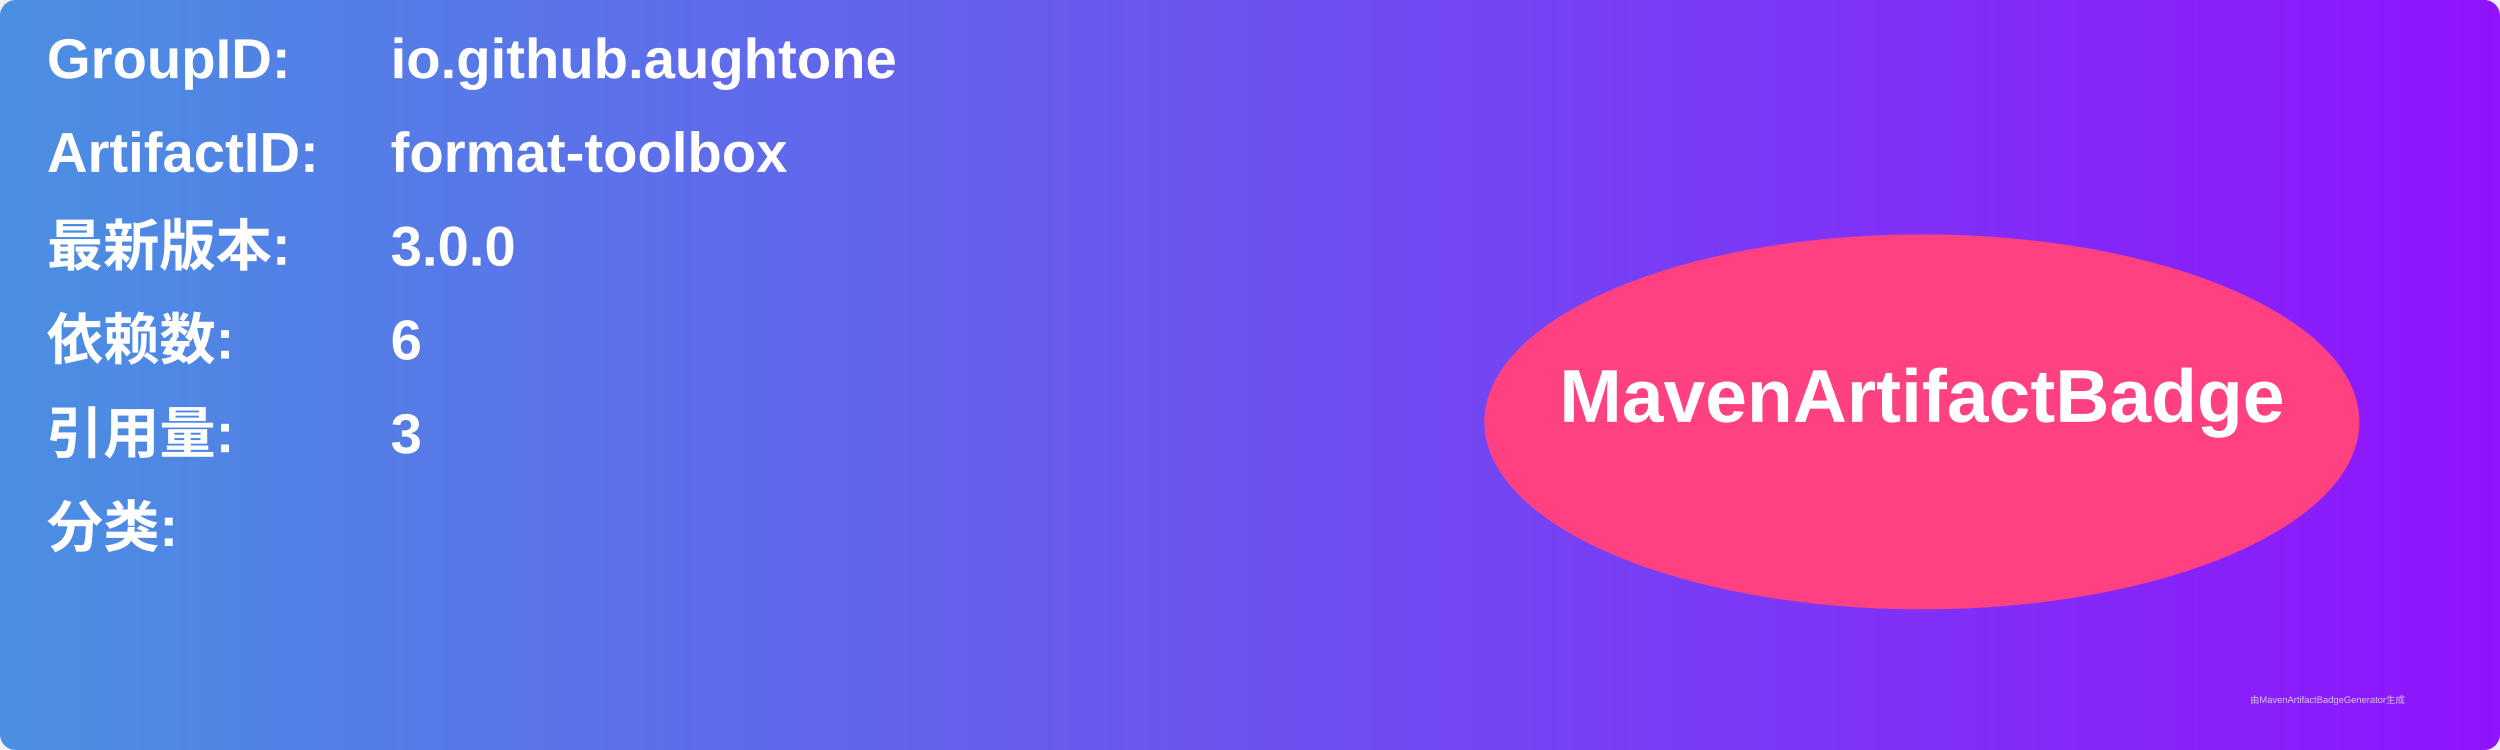
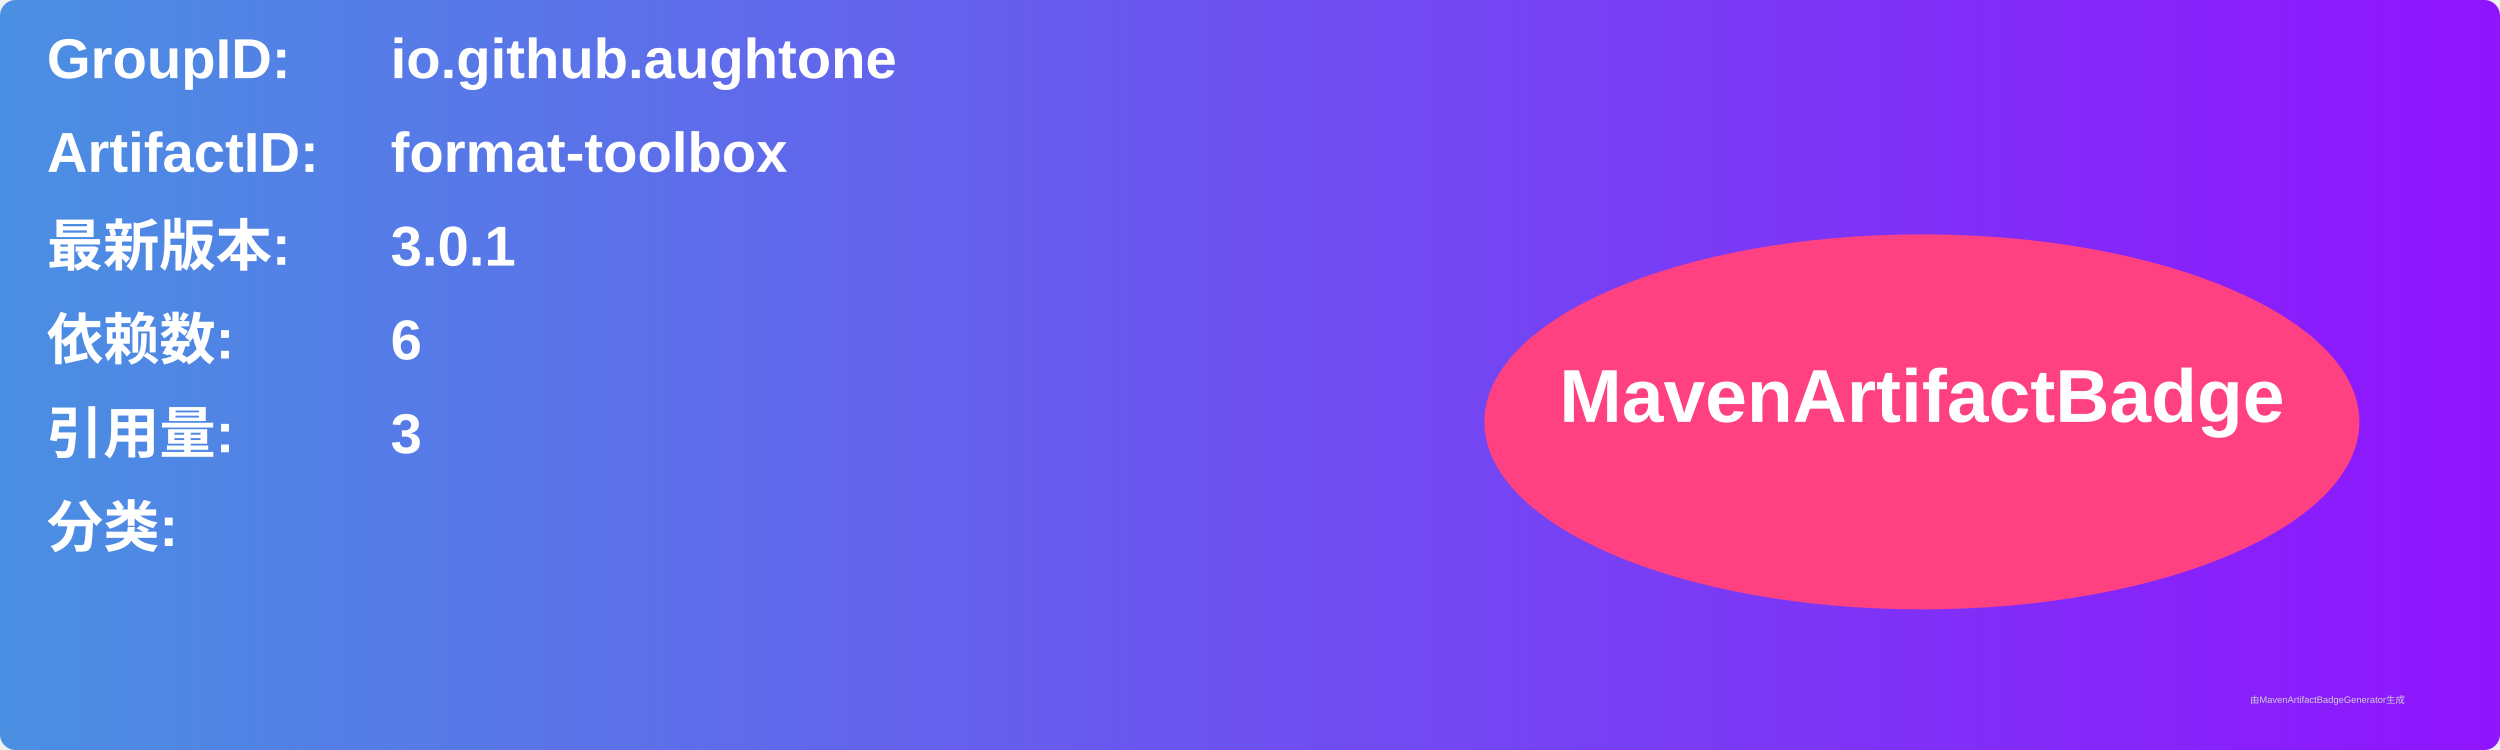
<svg xmlns="http://www.w3.org/2000/svg" width="800" height="240" viewBox="0 0 800 240">
  <linearGradient id="grad" x1="0%" y1="0%" x2="100%" y2="0%">
    <stop offset="0%" stop-color="#4a90e2" />
    <stop offset="100%" stop-color="#9013fe" />
  </linearGradient>
  <rect width="100%" height="100%" rx="5" ry="5" fill="url(#grad)" />
  <g transform="translate(15, 15)">
    <text x="0" y="10" font-family="Arial" font-size="18" fill="white" font-weight="bold" width="260">GroupID:</text>
    <text x="110" y="10" font-family="Arial" font-size="18" fill="white" font-weight="bold" width="460">io.github.aughtone</text>
    <text x="0" y="40" font-family="Arial" font-size="18" fill="white" font-weight="bold" width="260">ArtifactID:</text>
    <text x="110" y="40" font-family="Arial" font-size="18" fill="white" font-weight="bold" width="460">format-toolbox</text>
    <text x="0" y="70" font-family="Arial" font-size="18" fill="white" font-weight="bold">最新版本:</text>
    <text x="110" y="70" font-family="Arial" font-size="18" fill="white" font-weight="bold">
-       <tspan font-weight="bold">3.0.0</tspan>
+       <tspan font-weight="bold">3.0.1</tspan>
    </text>
    <text x="0" y="100" font-family="Arial" font-size="18" fill="white" font-weight="bold">依赖数: </text>
    <text x="110" y="100" font-family="Arial" font-size="18" fill="white">
      <tspan font-weight="bold">6</tspan>
    </text>
    <text x="0" y="130" font-family="Arial" font-size="18" fill="white" font-weight="bold">引用量: </text>
    <text x="110" y="130" font-family="Arial" font-size="18" fill="white">
      <tspan font-weight="bold">3</tspan>
    </text>
    <text x="0" y="160" font-family="Arial" font-size="18" fill="white" font-weight="bold">分类:</text>
    <text x="10" y="190" font-family="Arial" font-size="10" fill="white">
      <tspan font-weight="bold" />
    </text>
    <ellipse cx="600" cy="120" rx="140" ry="60" fill="#ff4081" />
    <text x="600" y="120" text-anchor="middle" font-family="Arial" font-size="24" fill="white" font-weight="bold">MavenArtifactBadge</text>
  </g>
  <text x="720" y="225" font-family="Arial" font-size="3" fill="#d0d0d0">由MavenArtifactBadgeGenerator生成</text>
</svg>
